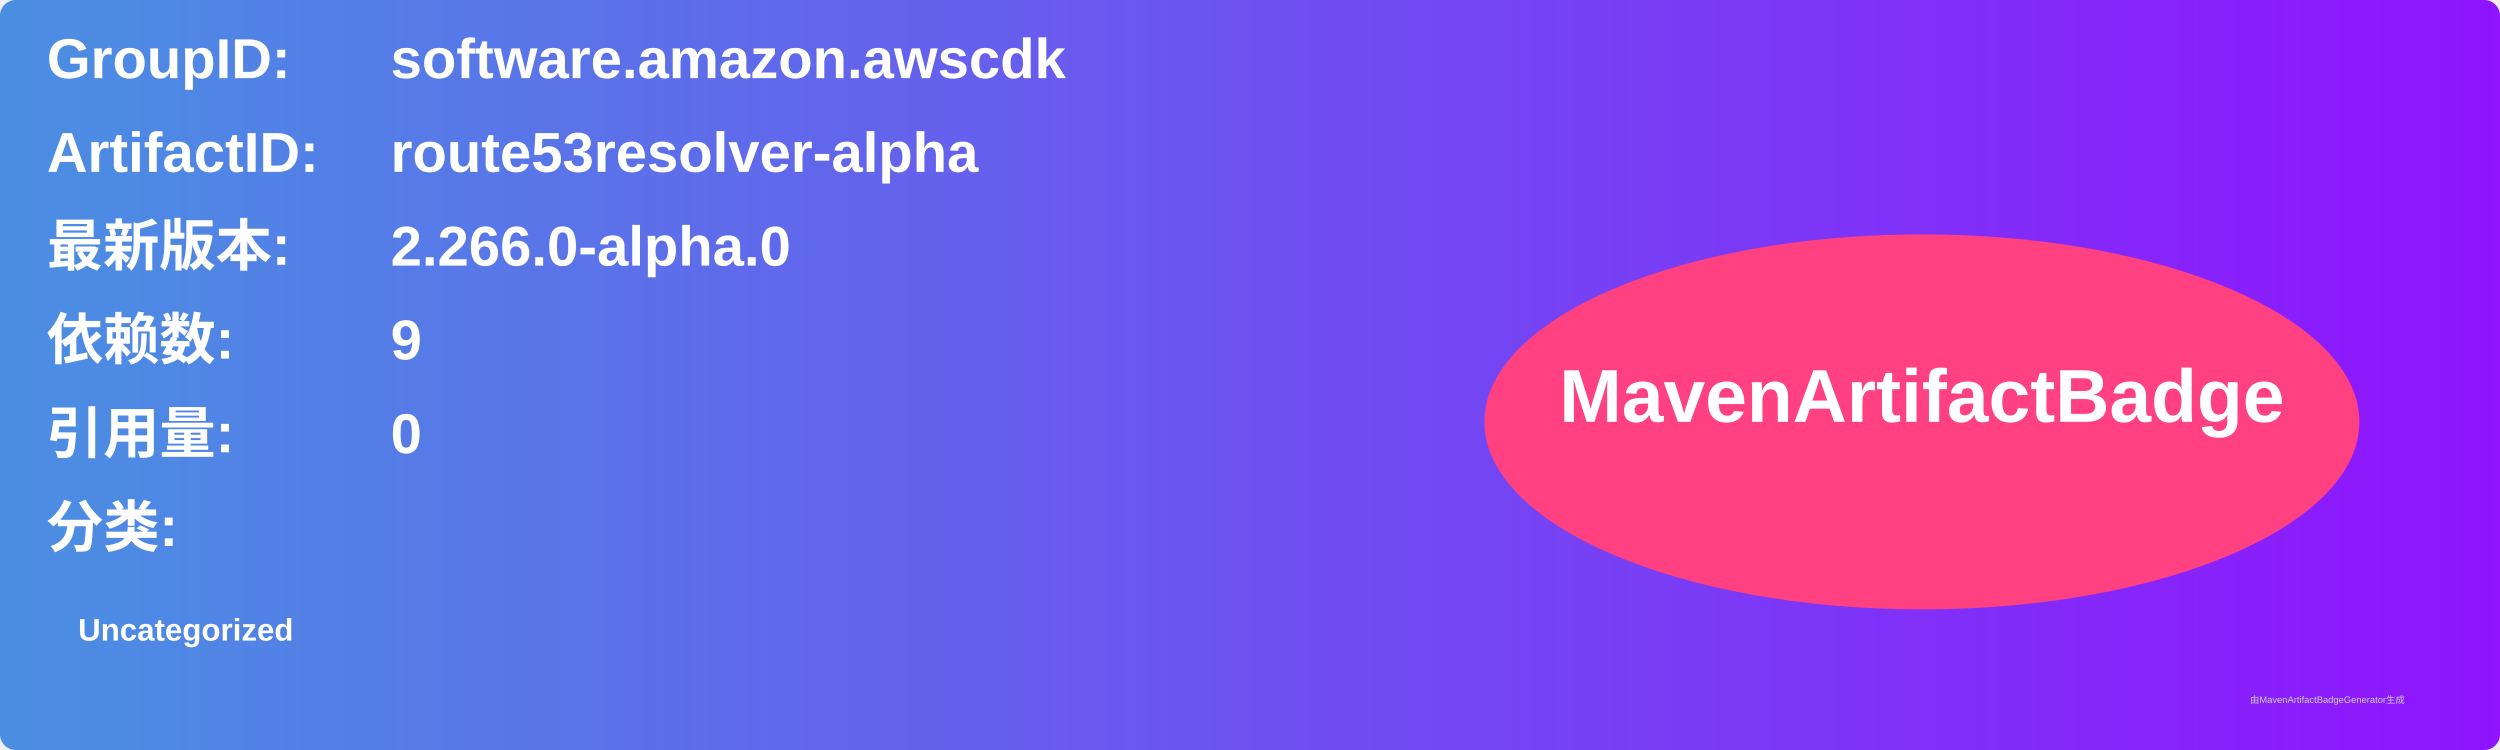
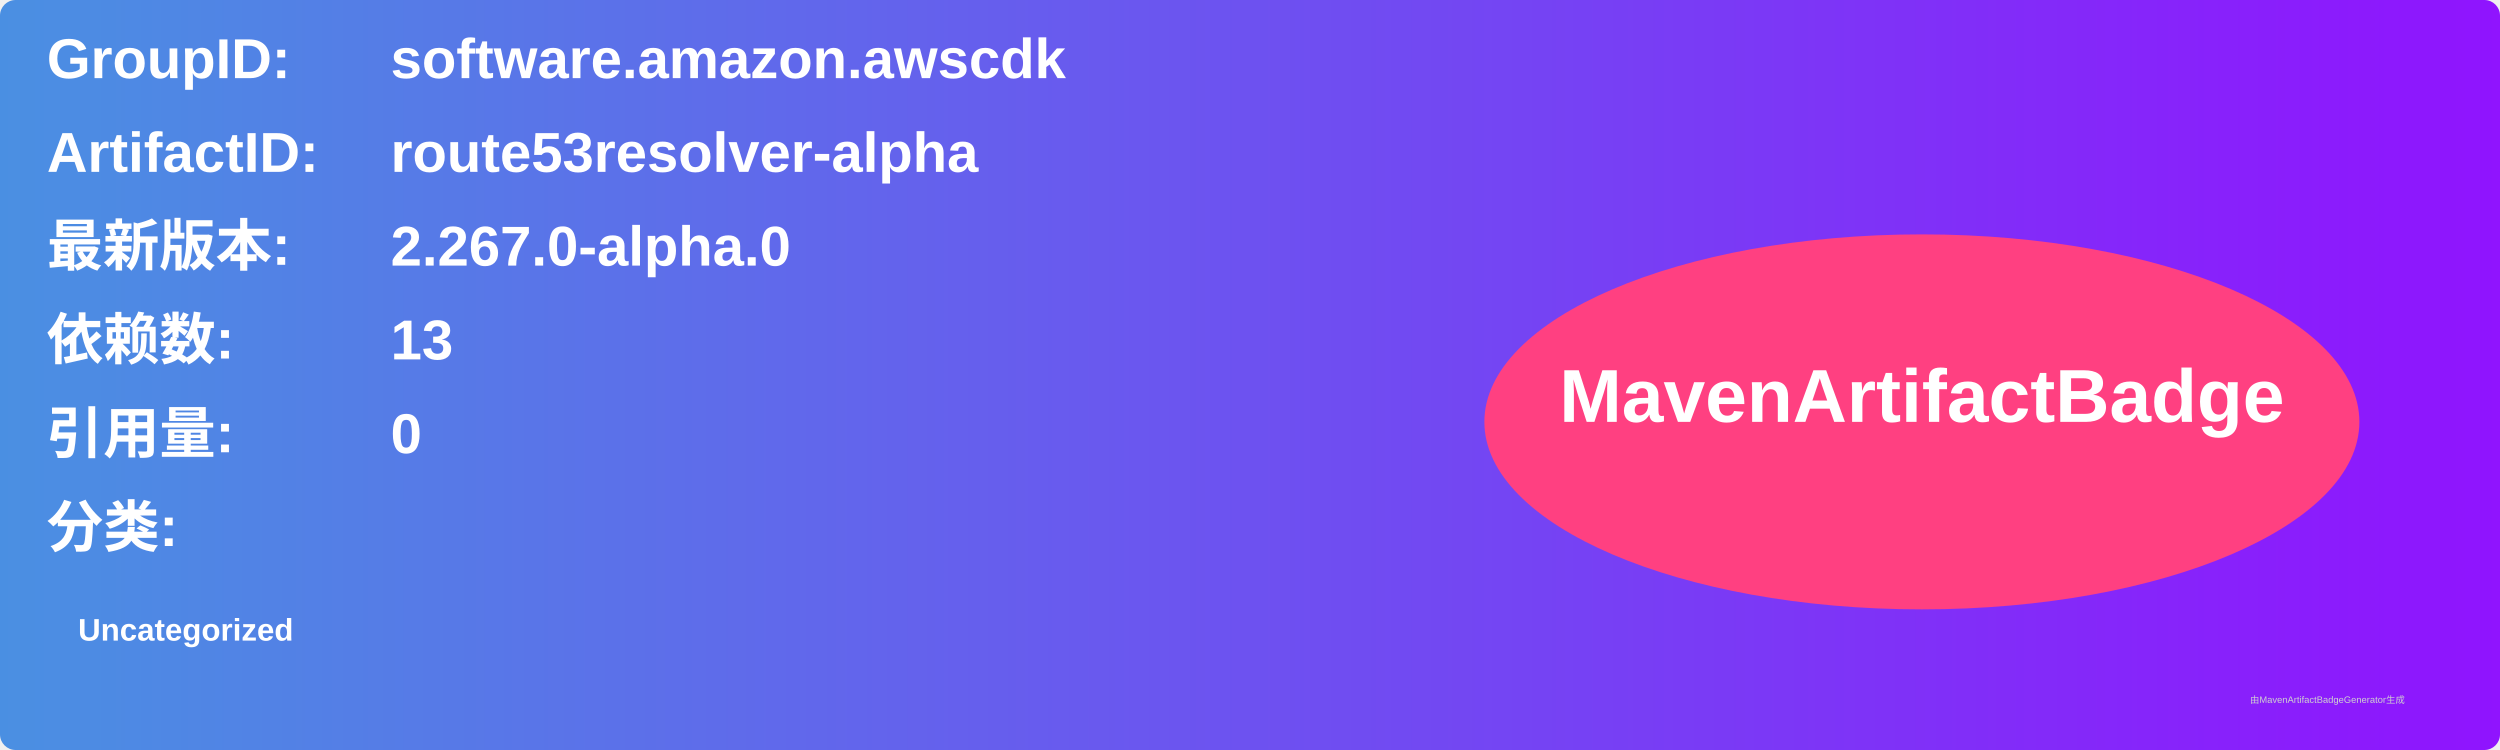
<svg xmlns="http://www.w3.org/2000/svg" width="800" height="240" viewBox="0 0 800 240">
  <linearGradient id="grad" x1="0%" y1="0%" x2="100%" y2="0%">
    <stop offset="0%" stop-color="#4a90e2" />
    <stop offset="100%" stop-color="#9013fe" />
  </linearGradient>
  <rect width="100%" height="100%" rx="5" ry="5" fill="url(#grad)" />
  <g transform="translate(15, 15)">
    <text x="0" y="10" font-family="Arial" font-size="18" fill="white" font-weight="bold" width="260">GroupID:</text>
    <text x="110" y="10" font-family="Arial" font-size="18" fill="white" font-weight="bold" width="460">software.amazon.awscdk</text>
    <text x="0" y="40" font-family="Arial" font-size="18" fill="white" font-weight="bold" width="260">ArtifactID:</text>
    <text x="110" y="40" font-family="Arial" font-size="18" fill="white" font-weight="bold" width="460">route53resolver-alpha</text>
    <text x="0" y="70" font-family="Arial" font-size="18" fill="white" font-weight="bold">最新版本:</text>
    <text x="110" y="70" font-family="Arial" font-size="18" fill="white" font-weight="bold">
-       <tspan font-weight="bold">2.266.0-alpha.0</tspan>
+       <tspan font-weight="bold">2.267.0-alpha.0</tspan>
    </text>
    <text x="0" y="100" font-family="Arial" font-size="18" fill="white" font-weight="bold">依赖数: </text>
    <text x="110" y="100" font-family="Arial" font-size="18" fill="white">
-       <tspan font-weight="bold">9</tspan>
+       <tspan font-weight="bold">13</tspan>
    </text>
    <text x="0" y="130" font-family="Arial" font-size="18" fill="white" font-weight="bold">引用量: </text>
    <text x="110" y="130" font-family="Arial" font-size="18" fill="white">
      <tspan font-weight="bold">0</tspan>
    </text>
    <text x="0" y="160" font-family="Arial" font-size="18" fill="white" font-weight="bold">分类:</text>
    <text x="10" y="190" font-family="Arial" font-size="10" fill="white">
      <tspan font-weight="bold">Uncategorized</tspan>
    </text>
    <ellipse cx="600" cy="120" rx="140" ry="60" fill="#ff4081" />
    <text x="600" y="120" text-anchor="middle" font-family="Arial" font-size="24" fill="white" font-weight="bold">MavenArtifactBadge</text>
  </g>
  <text x="720" y="225" font-family="Arial" font-size="3" fill="#d0d0d0">由MavenArtifactBadgeGenerator生成</text>
</svg>
